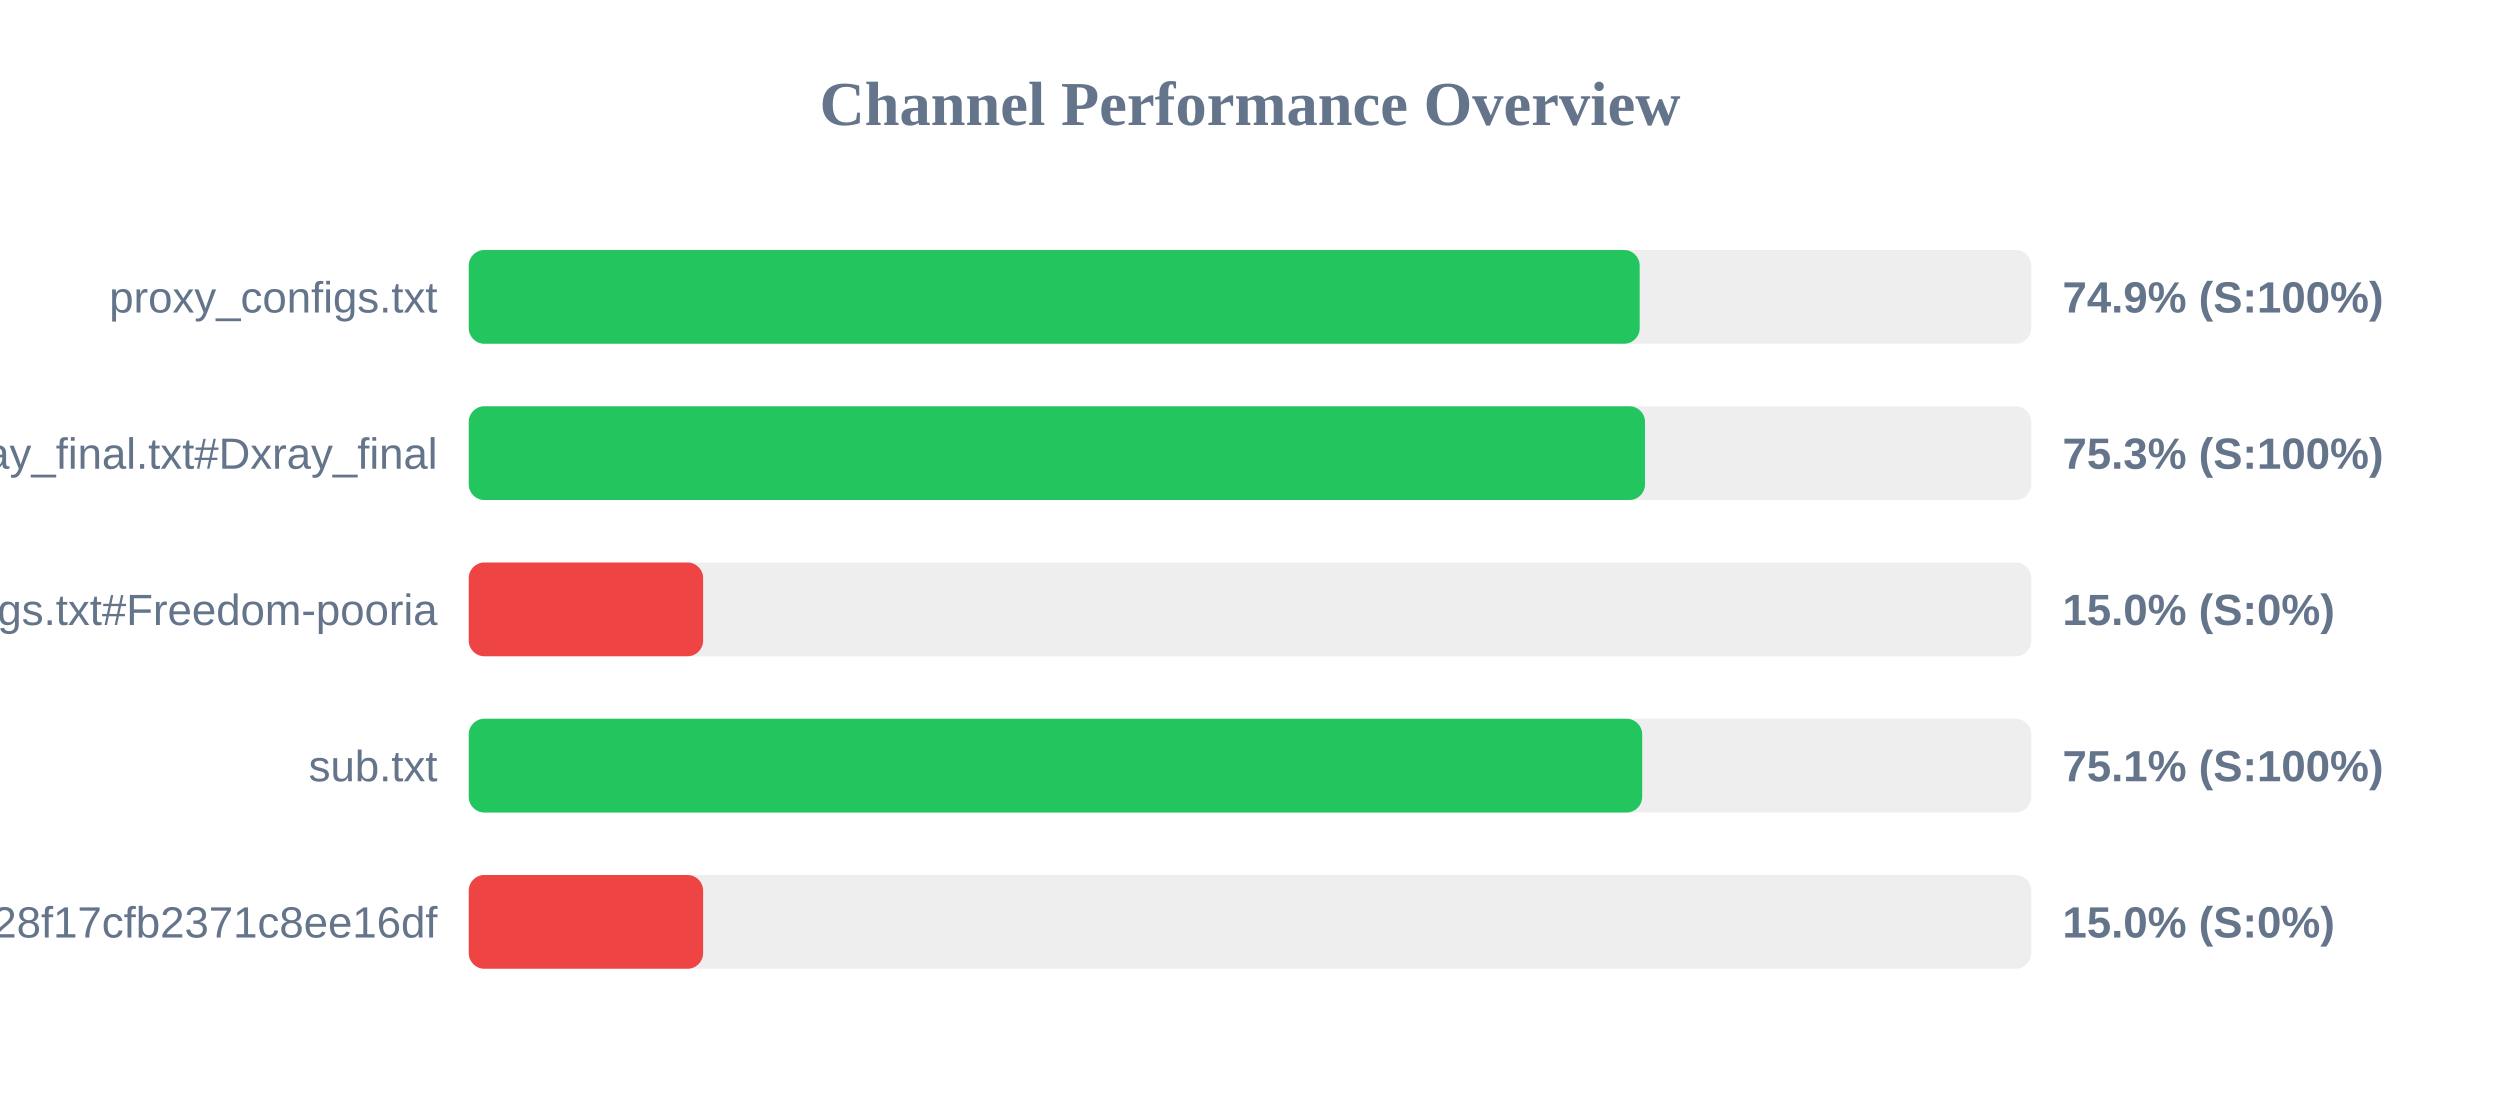
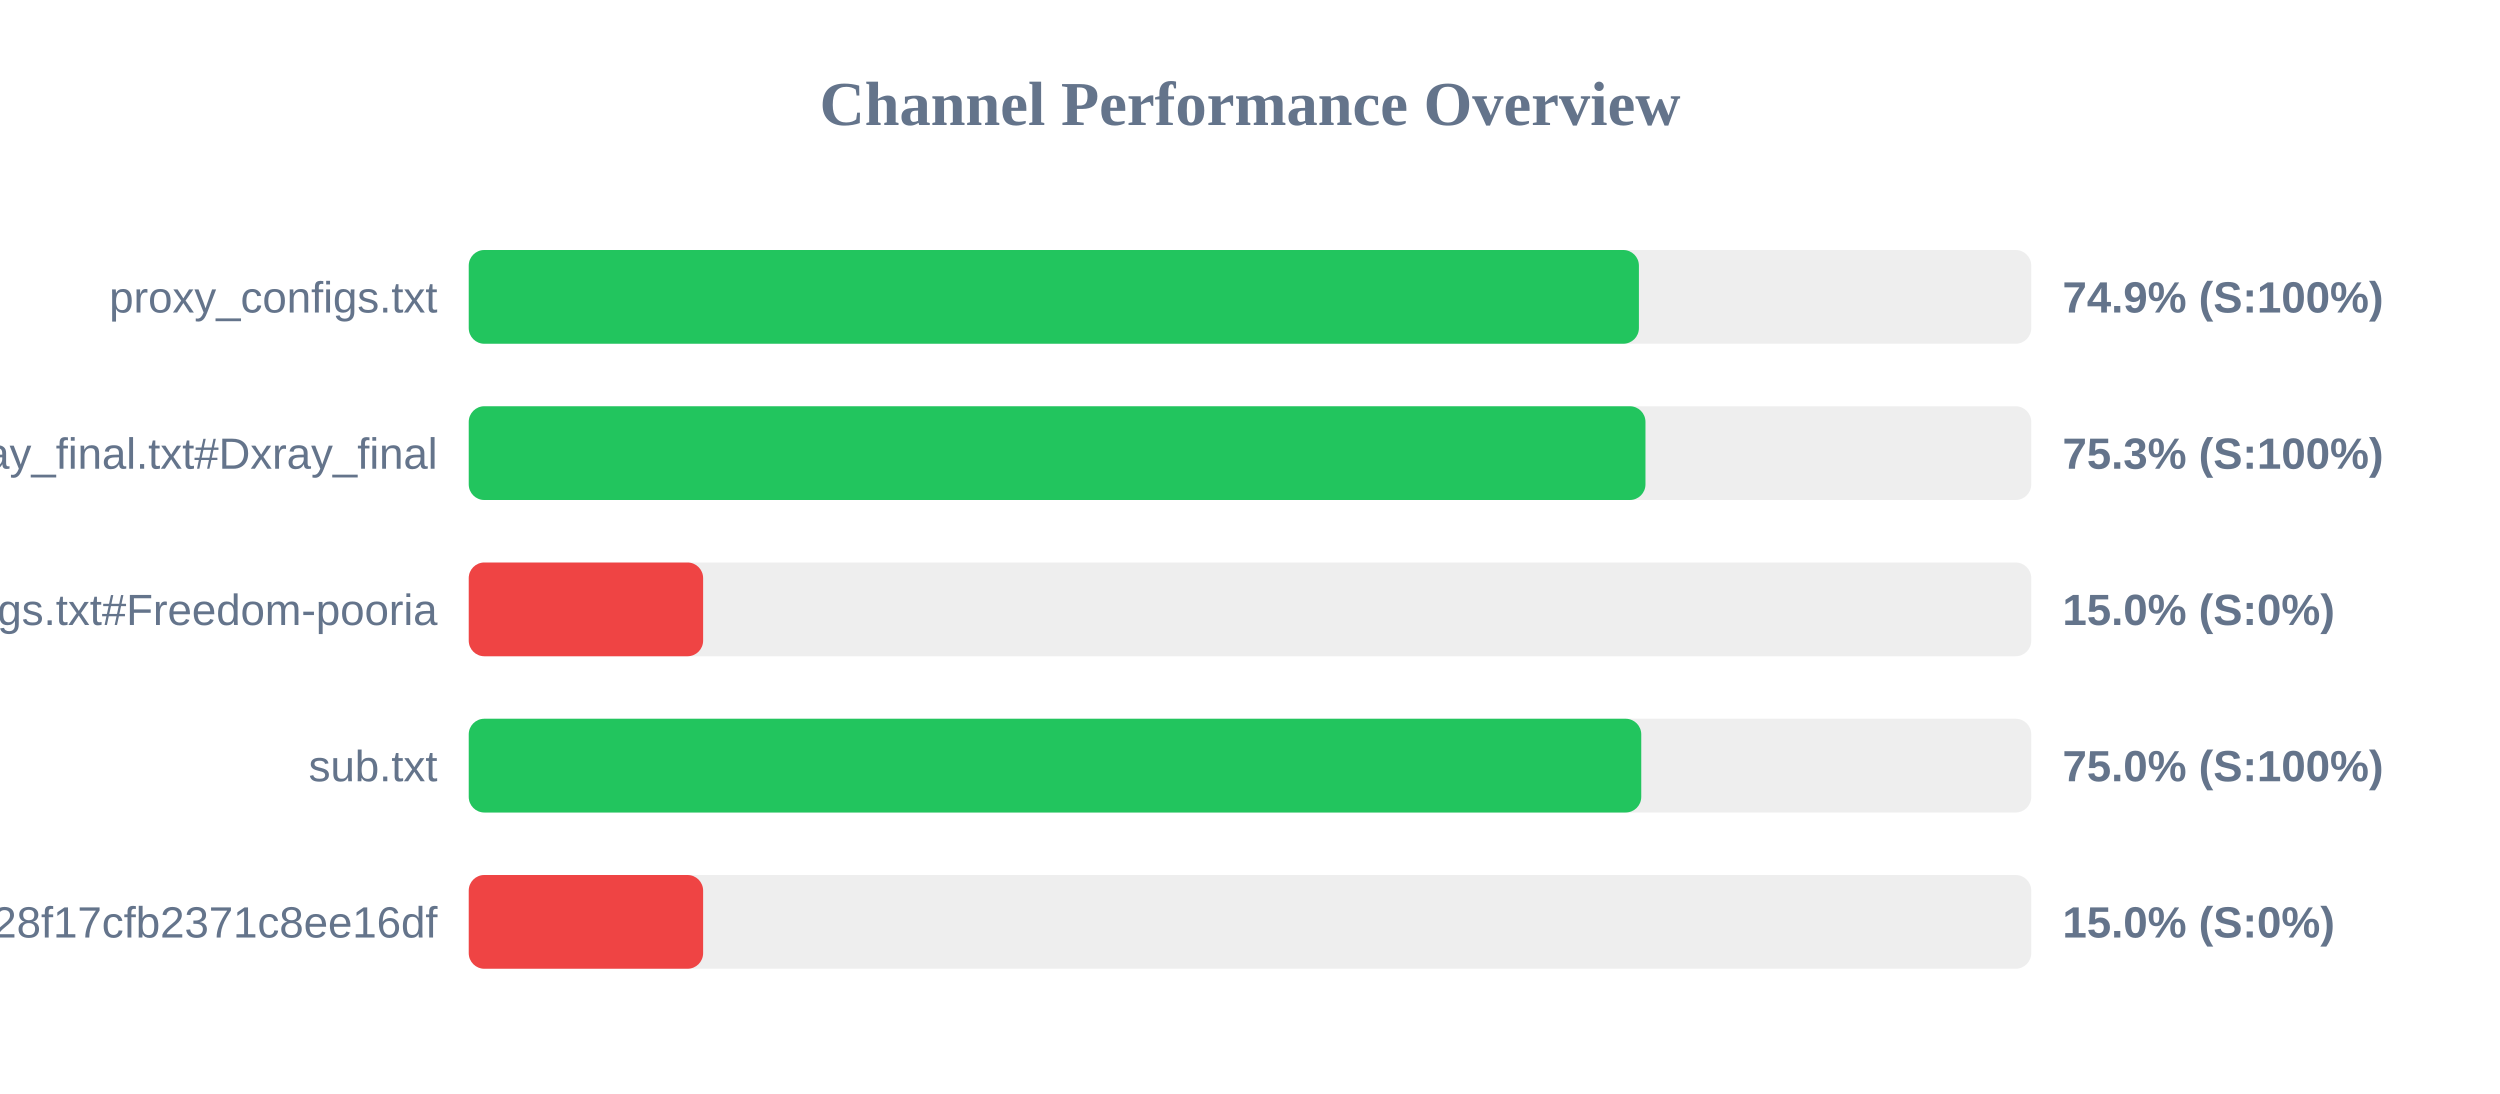
<svg xmlns="http://www.w3.org/2000/svg" width="800" height="350" version="1.1">
  <style>
        .row { font: 14px Arial; fill: #64748b; }
        .score { font: bold 14px Arial; fill: #64748b; }
    </style>
  <text x="400" y="40" text-anchor="middle" font-size="20px" font-weight="bold" fill="#64748b">Channel Performance Overview</text>
  <rect x="150" y="80" width="500" height="30" fill="#eee" rx="5" />
-   <rect x="150" y="80" width="374.7" height="30" fill="#22c55e" rx="5" />
+   <rect x="150" y="80" width="374.45" height="30" fill="#22c55e" rx="5" />
  <text x="140" y="100" text-anchor="end" class="row">proxy_configs.txt</text>
  <text x="660" y="100" text-anchor="start" class="score">74.9% (S:100%)</text>
  <rect x="150" y="130" width="500" height="30" fill="#eee" rx="5" />
-   <rect x="150" y="130" width="376.4" height="30" fill="#22c55e" rx="5" />
+   <rect x="150" y="130" width="376.55" height="30" fill="#22c55e" rx="5" />
  <text x="140" y="150" text-anchor="end" class="row">xray_final.txt#Dxray_final</text>
  <text x="660" y="150" text-anchor="start" class="score">75.3% (S:100%)</text>
  <rect x="150" y="180" width="500" height="30" fill="#eee" rx="5" />
  <rect x="150" y="180" width="75.0" height="30" fill="#ef4444" rx="5" />
  <text x="140" y="200" text-anchor="end" class="row">v2ray_configs.txt#Freedom-pooria</text>
  <text x="660" y="200" text-anchor="start" class="score">15.0% (S:0%)</text>
  <rect x="150" y="230" width="500" height="30" fill="#eee" rx="5" />
-   <rect x="150" y="230" width="375.5" height="30" fill="#22c55e" rx="5" />
+   <rect x="150" y="230" width="375.2" height="30" fill="#22c55e" rx="5" />
  <text x="140" y="250" text-anchor="end" class="row">sub.txt</text>
-   <text x="660" y="250" text-anchor="start" class="score">75.1% (S:100%)</text>
+   <text x="660" y="250" text-anchor="start" class="score">75.0% (S:100%)</text>
  <rect x="150" y="280" width="500" height="30" fill="#eee" rx="5" />
  <rect x="150" y="280" width="75.0" height="30" fill="#ef4444" rx="5" />
  <text x="140" y="300" text-anchor="end" class="row">?token=fedfed7b41b828f17cfb2371c8ee16df</text>
  <text x="660" y="300" text-anchor="start" class="score">15.0% (S:0%)</text>
</svg>
